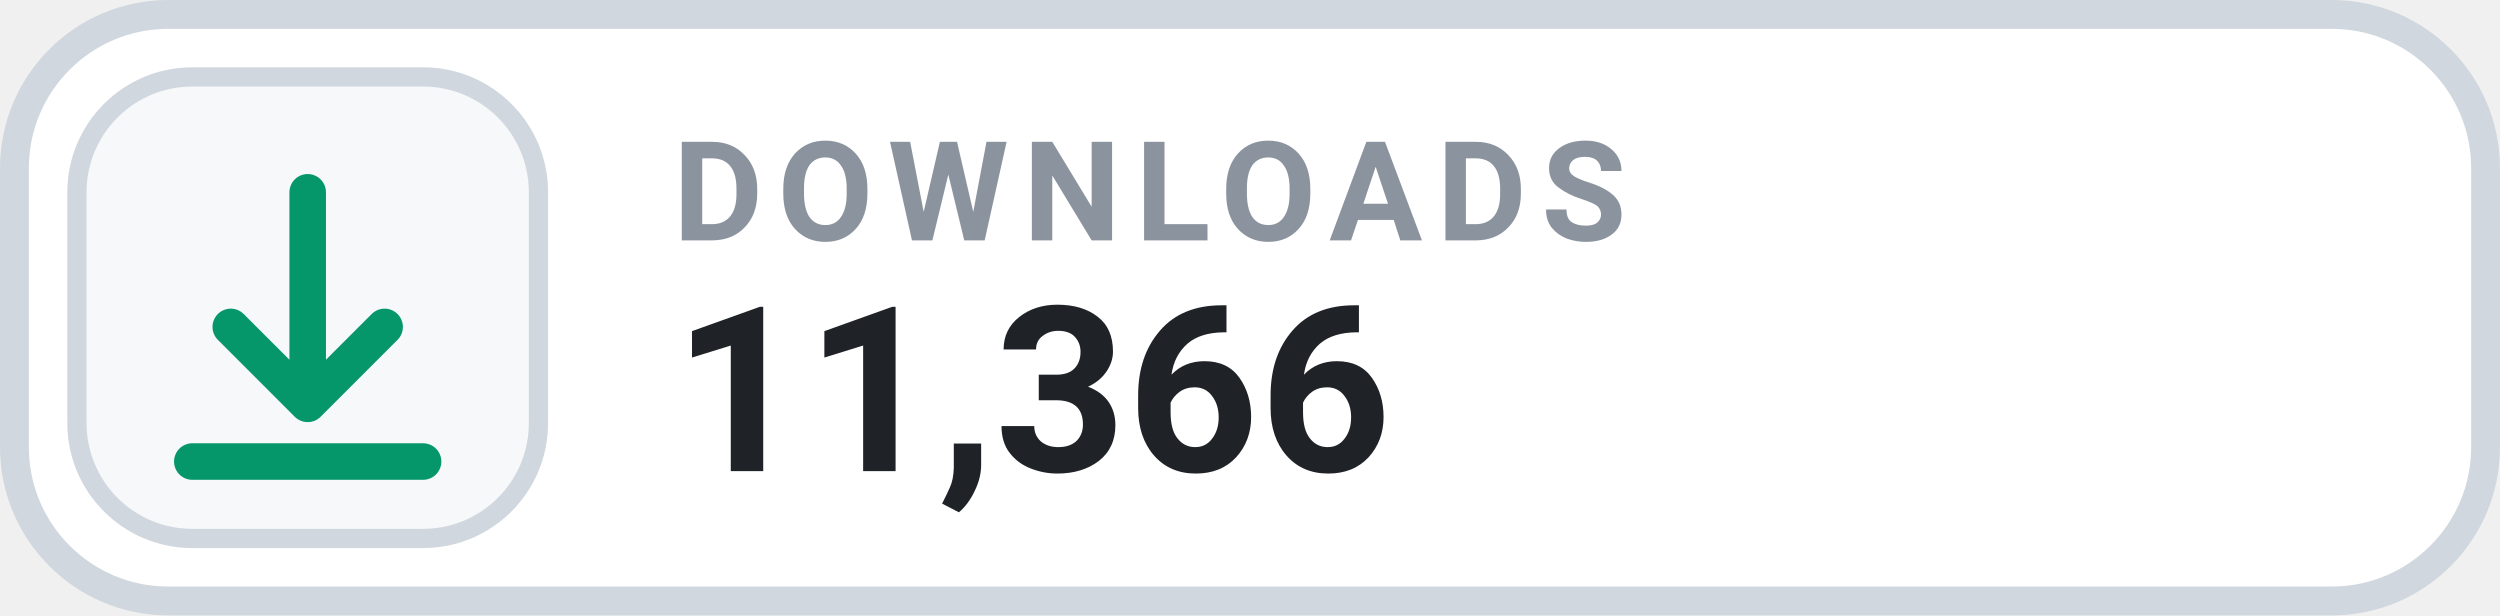
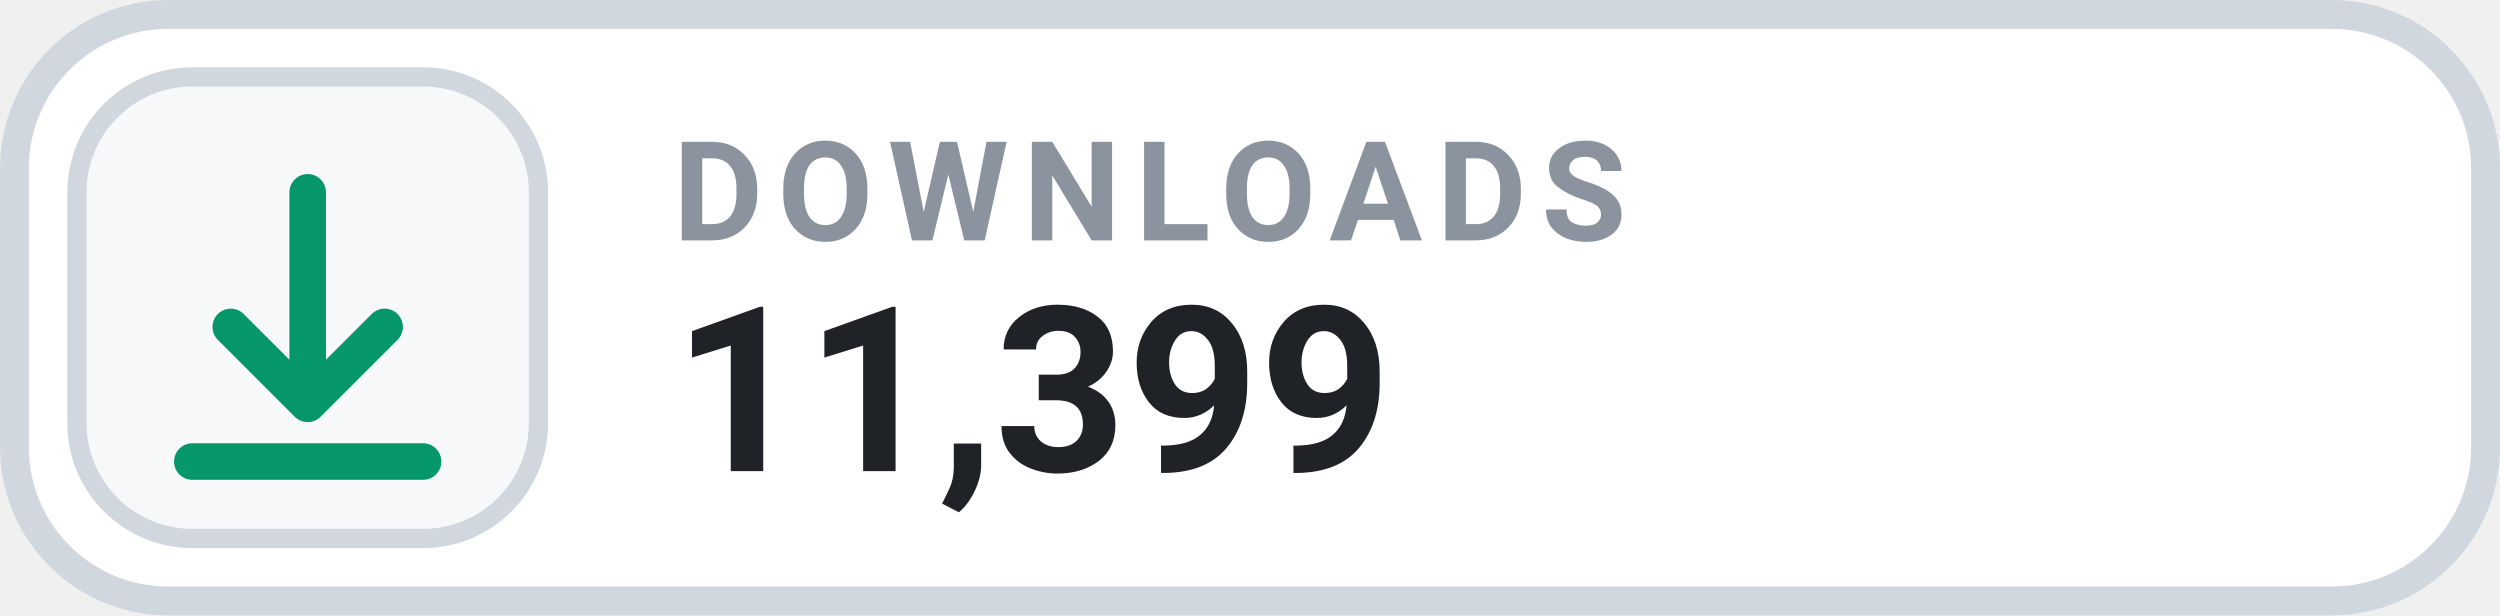
- <svg xmlns="http://www.w3.org/2000/svg" width="130" height="32" viewBox="0 0 130 32" role="img" aria-label="DOWNLOADS 11,366">
+ <svg xmlns="http://www.w3.org/2000/svg" width="130" height="32" viewBox="0 0 130 32" role="img" aria-label="DOWNLOADS 11,399">
  <rect x=".75" y=".75" width="128.5" height="30.5" rx="8" fill="#FFFFFF" stroke="#D0D7DE" stroke-width="1.5" />
  <rect x="4" y="4" width="24" height="24" rx="6" fill="#F6F8FA" stroke="#D0D7DE" stroke-width="1" />
  <g transform="translate(16 16)" style="color:#059669;">
    <path d="M0 -6 v11 m0 0 l4 -4 m-4 4 l-4 -4 M-6 8 h12" fill="none" stroke="currentColor" stroke-width="1.9" stroke-linecap="round" stroke-linejoin="round" />
  </g>
  <text x="35" y="12.5" fill="#8B949E" font-family="-apple-system,BlinkMacSystemFont,'Segoe UI',Roboto,Helvetica,Arial,sans-serif" font-size="7.2" font-weight="700" letter-spacing=".75">DOWNLOADS</text>
-   <text x="35" y="24.5" fill="#1F2328" font-family="-apple-system,BlinkMacSystemFont,'Segoe UI',Roboto,Helvetica,Arial,sans-serif" font-size="12" font-weight="700">11,366</text>
+   <text x="35" y="24.5" fill="#1F2328" font-family="-apple-system,BlinkMacSystemFont,'Segoe UI',Roboto,Helvetica,Arial,sans-serif" font-size="12" font-weight="700">11,399</text>
</svg>
